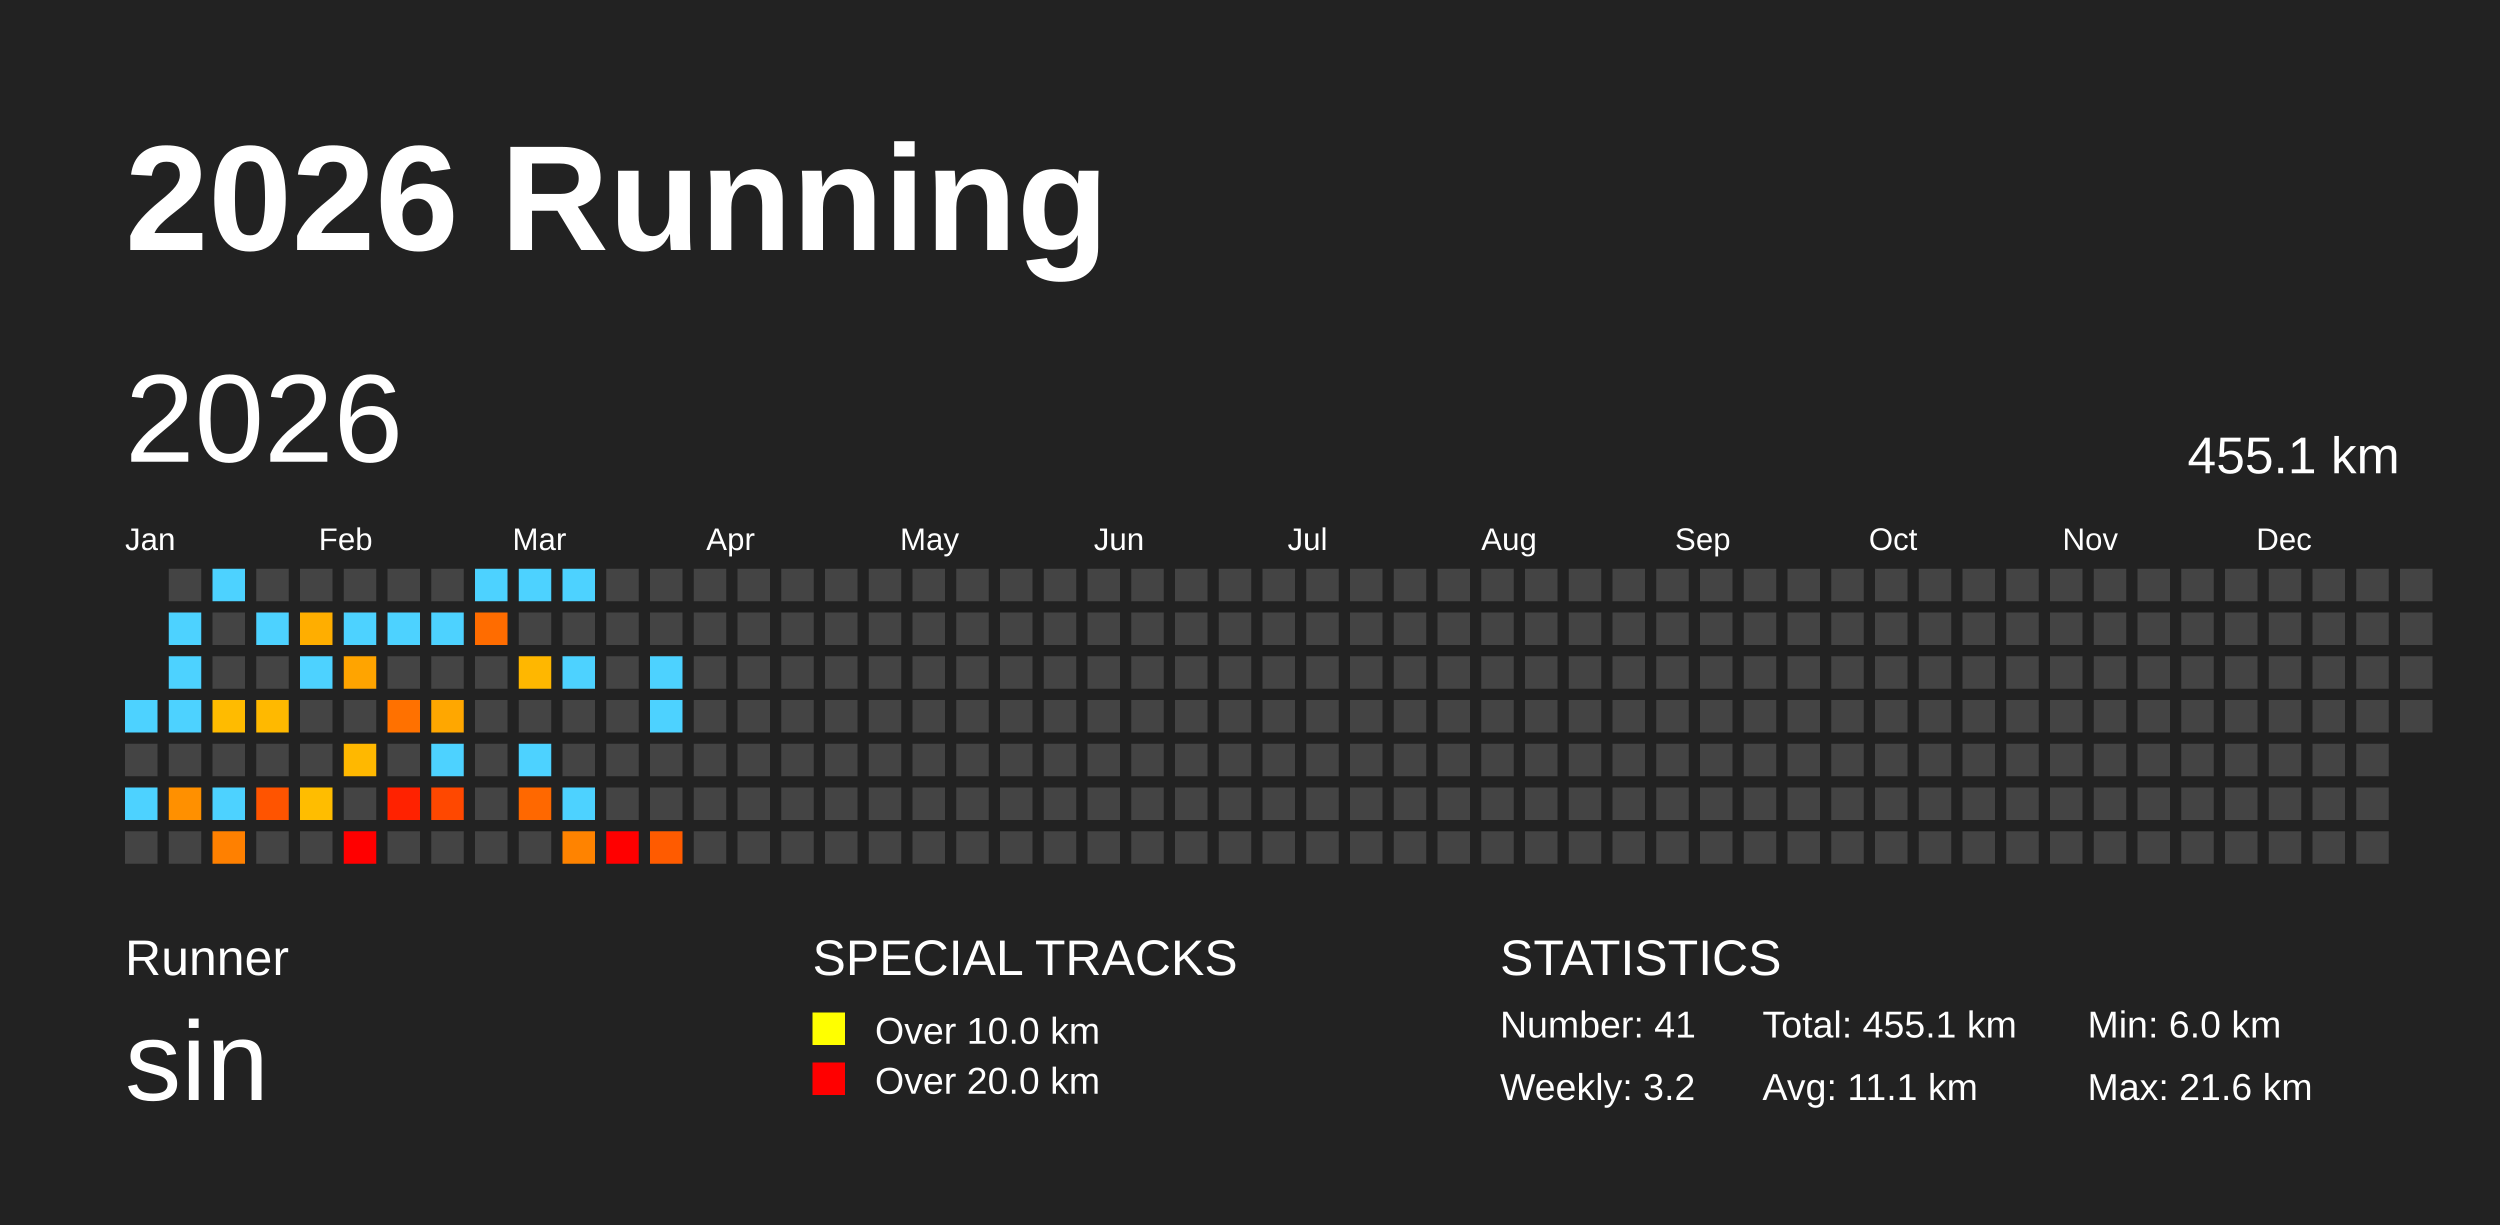
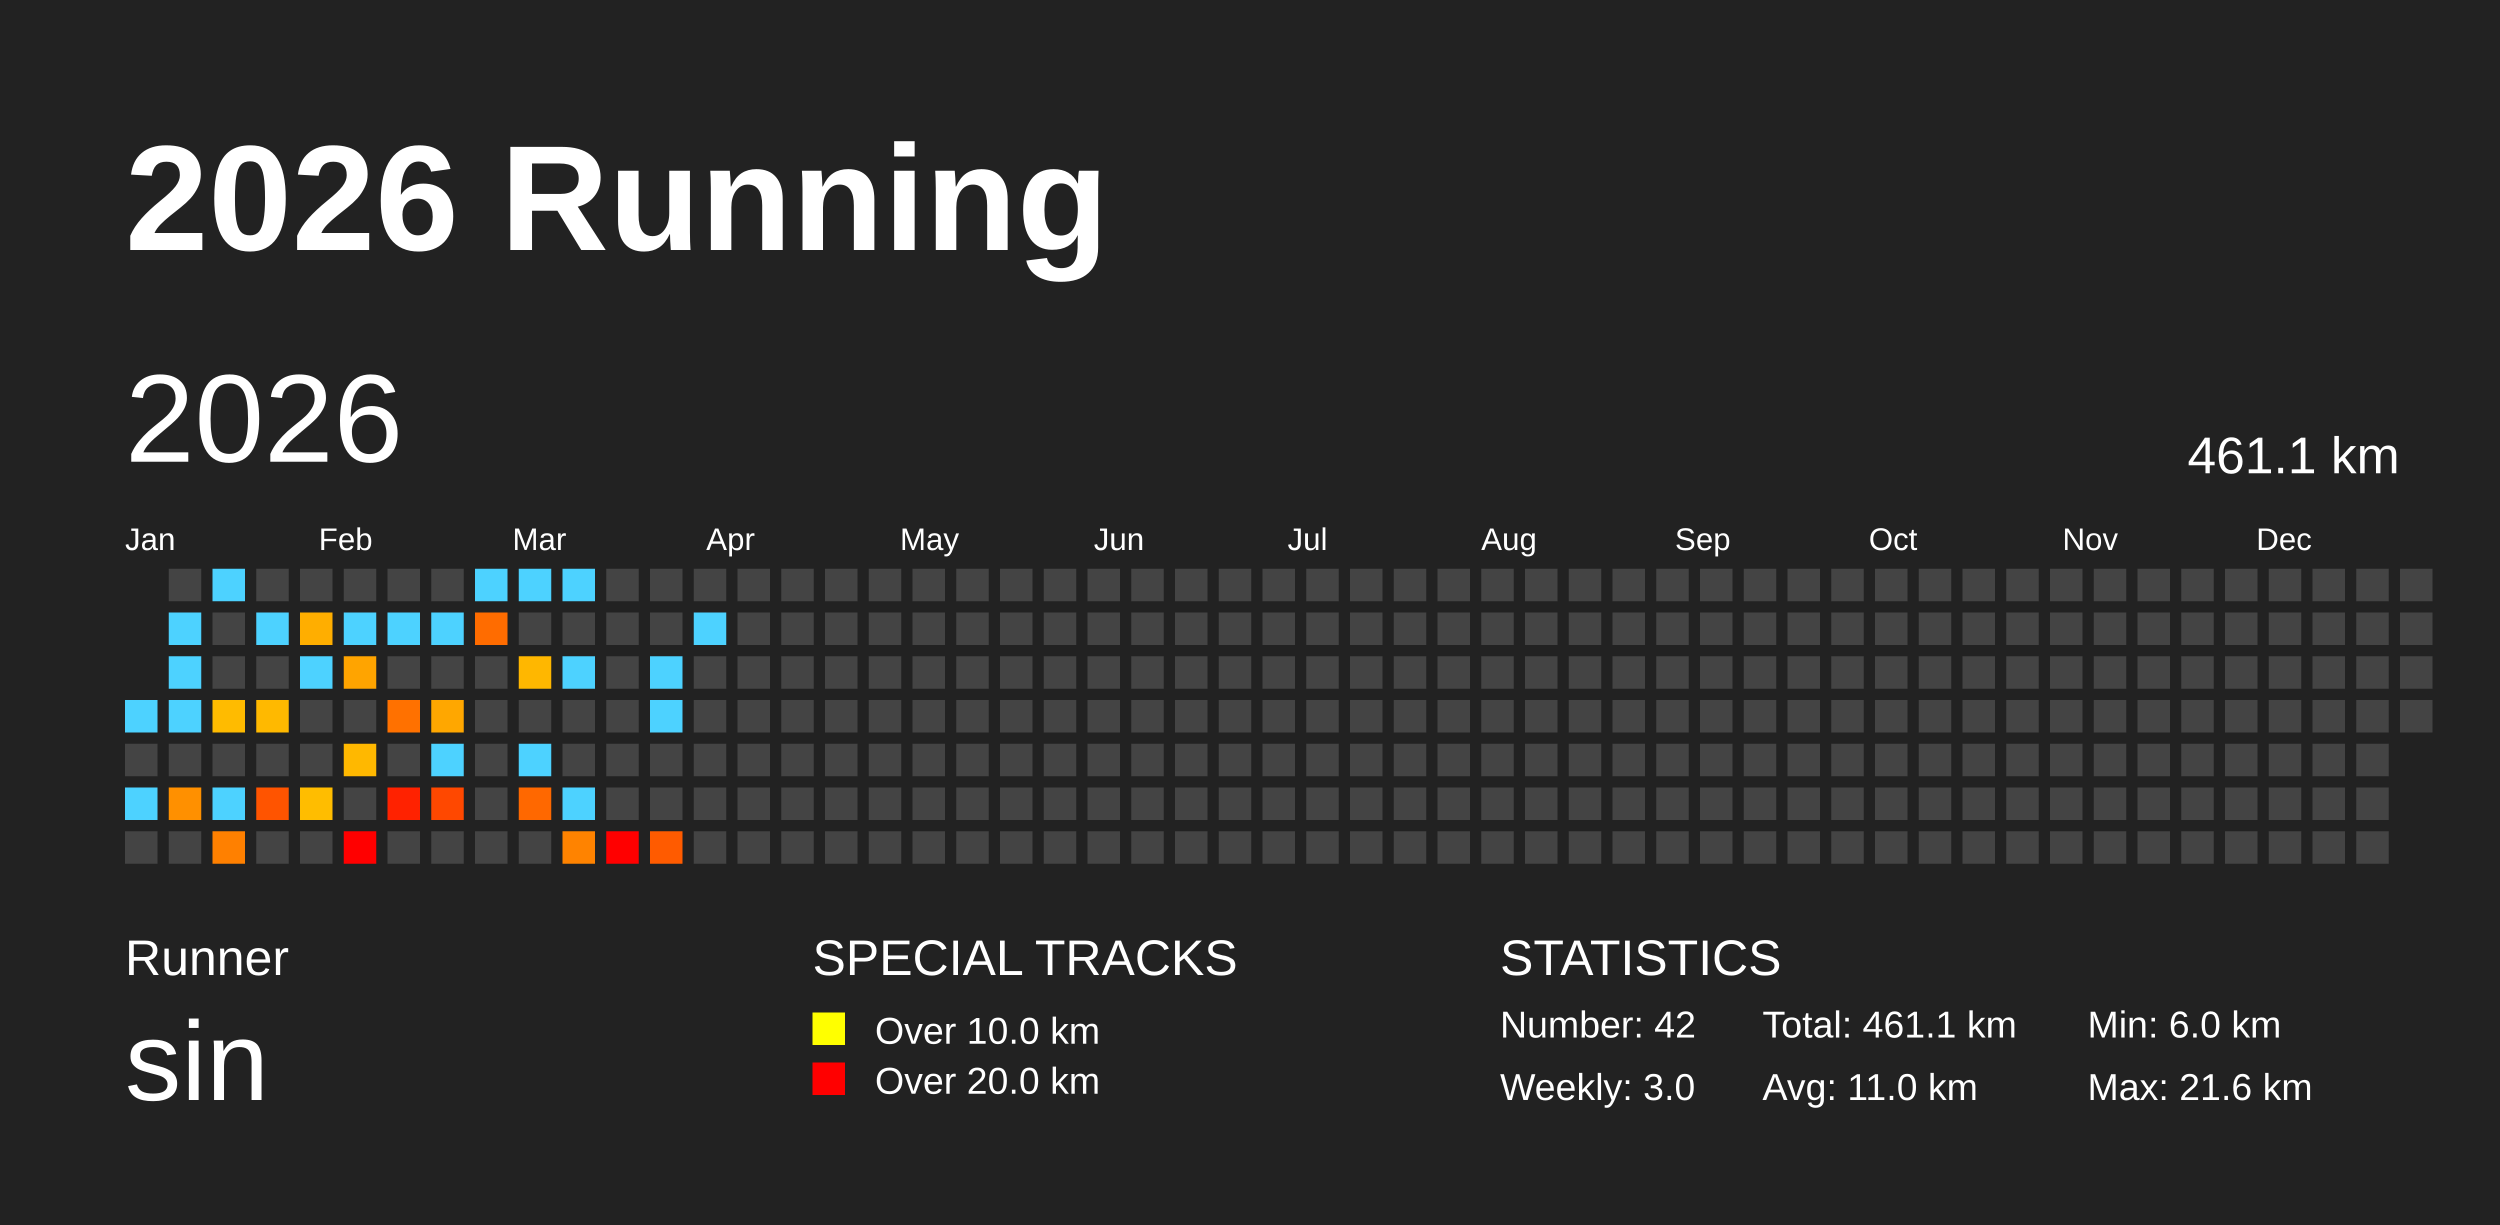
<svg xmlns="http://www.w3.org/2000/svg" baseProfile="full" height="98mm" version="1.1" viewBox="0,0,200,98" width="200mm">
  <defs />
  <rect fill="#222222" height="98" width="200" x="0" y="0" />
  <text fill="#FFFFFF" style="font-size:12px; font-family:Arial; font-weight:bold;" x="10" y="20">2026 Running</text>
  <text fill="#FFFFFF" style="font-size:4px; font-family:Arial" x="10" y="78">Runner</text>
  <text fill="#FFFFFF" style="font-size:9px; font-family:Arial" x="10" y="88">sin</text>
  <text fill="#FFFFFF" style="font-size:4px; font-family:Arial" x="65" y="78">SPECIAL TRACKS</text>
  <rect fill="yellow" height="2.6" width="2.6" x="65" y="81" />
  <text fill="#FFFFFF" style="font-size:3px; font-family:Arial" x="70" y="83.5">Over 10.0 km</text>
  <rect fill="red" height="2.6" width="2.6" x="65" y="85" />
  <text fill="#FFFFFF" style="font-size:3px; font-family:Arial" x="70" y="87.5">Over 20.0 km</text>
  <text fill="#FFFFFF" style="font-size:4px; font-family:Arial" x="120" y="78">STATISTICS</text>
-   <text fill="#FFFFFF" style="font-size:3px; font-family:Arial" x="120" y="83">Number: 41</text>
-   <text fill="#FFFFFF" style="font-size:3px; font-family:Arial" x="120" y="88">Weekly: 3.2</text>
-   <text fill="#FFFFFF" style="font-size:3px; font-family:Arial" x="141" y="83">Total: 455.1 km</text>
-   <text fill="#FFFFFF" style="font-size:3px; font-family:Arial" x="141" y="88">Avg: 11.1 km</text>
+   <text fill="#FFFFFF" style="font-size:3px; font-family:Arial" x="120" y="83">Number: 42</text>
+   <text fill="#FFFFFF" style="font-size:3px; font-family:Arial" x="120" y="88">Weekly: 3.0</text>
+   <text fill="#FFFFFF" style="font-size:3px; font-family:Arial" x="141" y="83">Total: 461.1 km</text>
+   <text fill="#FFFFFF" style="font-size:3px; font-family:Arial" x="141" y="88">Avg: 11.0 km</text>
  <text fill="#FFFFFF" style="font-size:3px; font-family:Arial" x="167" y="83">Min: 6.0 km</text>
  <text fill="#FFFFFF" style="font-size:3px; font-family:Arial" x="167" y="88">Max: 21.6 km</text>
  <text dominant-baseline="hanging" fill="#FFFFFF" style="font-size:10.0px; font-family:Arial;" x="10" y="30">2026</text>
-   <text dominant-baseline="hanging" fill="#FFFFFF" style="font-size:4.125px; font-family:Arial;" x="175" y="35">455.1 km</text>
+   <text dominant-baseline="hanging" fill="#FFFFFF" style="font-size:4.125px; font-family:Arial;" x="175" y="35">461.1 km</text>
  <text fill="#FFFFFF" style="font-size:2.5px; font-family:Arial" x="10.0" y="44">Jan</text>
  <text fill="#FFFFFF" style="font-size:2.5px; font-family:Arial" x="25.5" y="44">Feb</text>
  <text fill="#FFFFFF" style="font-size:2.5px; font-family:Arial" x="41.0" y="44">Mar</text>
  <text fill="#FFFFFF" style="font-size:2.5px; font-family:Arial" x="56.5" y="44">Apr</text>
  <text fill="#FFFFFF" style="font-size:2.5px; font-family:Arial" x="72.0" y="44">May</text>
  <text fill="#FFFFFF" style="font-size:2.5px; font-family:Arial" x="87.5" y="44">Jun</text>
  <text fill="#FFFFFF" style="font-size:2.5px; font-family:Arial" x="103.0" y="44">Jul</text>
  <text fill="#FFFFFF" style="font-size:2.5px; font-family:Arial" x="118.5" y="44">Aug</text>
  <text fill="#FFFFFF" style="font-size:2.5px; font-family:Arial" x="134.0" y="44">Sep</text>
  <text fill="#FFFFFF" style="font-size:2.5px; font-family:Arial" x="149.5" y="44">Oct</text>
  <text fill="#FFFFFF" style="font-size:2.5px; font-family:Arial" x="165.0" y="44">Nov</text>
  <text fill="#FFFFFF" style="font-size:2.5px; font-family:Arial" x="180.5" y="44">Dec</text>
  <rect fill="#4dd2ff" height="2.6" width="2.6" x="10.0" y="56.0" />
  <rect fill="#444444" height="2.6" width="2.6" x="10.0" y="59.5" />
  <rect fill="#4dd2ff" height="2.6" width="2.6" x="10.0" y="63.0" />
  <rect fill="#444444" height="2.6" width="2.6" x="10.0" y="66.5" />
  <rect fill="#444444" height="2.6" width="2.6" x="13.5" y="45.5" />
  <rect fill="#4dd2ff" height="2.6" width="2.6" x="13.5" y="49.0" />
  <rect fill="#4dd2ff" height="2.6" width="2.6" x="13.5" y="52.5" />
  <rect fill="#4dd2ff" height="2.6" width="2.6" x="13.5" y="56.0" />
  <rect fill="#444444" height="2.6" width="2.6" x="13.5" y="59.5" />
  <rect fill="#ff9000" height="2.6" width="2.6" x="13.5" y="63.0" />
  <rect fill="#444444" height="2.6" width="2.6" x="13.5" y="66.5" />
  <rect fill="#4dd2ff" height="2.6" width="2.6" x="17.0" y="45.5" />
  <rect fill="#444444" height="2.6" width="2.6" x="17.0" y="49.0" />
  <rect fill="#444444" height="2.6" width="2.6" x="17.0" y="52.5" />
  <rect fill="#ffbb00" height="2.6" width="2.6" x="17.0" y="56.0" />
  <rect fill="#444444" height="2.6" width="2.6" x="17.0" y="59.5" />
  <rect fill="#4dd2ff" height="2.6" width="2.6" x="17.0" y="63.0" />
  <rect fill="#ff8000" height="2.6" width="2.6" x="17.0" y="66.5" />
  <rect fill="#444444" height="2.6" width="2.6" x="20.5" y="45.5" />
  <rect fill="#4dd2ff" height="2.6" width="2.6" x="20.5" y="49.0" />
  <rect fill="#444444" height="2.6" width="2.6" x="20.5" y="52.5" />
  <rect fill="#ffb900" height="2.6" width="2.6" x="20.5" y="56.0" />
  <rect fill="#444444" height="2.6" width="2.6" x="20.5" y="59.5" />
  <rect fill="#ff5400" height="2.6" width="2.6" x="20.5" y="63.0" />
  <rect fill="#444444" height="2.6" width="2.6" x="20.5" y="66.5" />
  <rect fill="#444444" height="2.6" width="2.6" x="24.0" y="45.5" />
  <rect fill="#ffae00" height="2.6" width="2.6" x="24.0" y="49.0" />
  <rect fill="#4dd2ff" height="2.6" width="2.6" x="24.0" y="52.5" />
  <rect fill="#444444" height="2.6" width="2.6" x="24.0" y="56.0" />
  <rect fill="#444444" height="2.6" width="2.6" x="24.0" y="59.5" />
  <rect fill="#ffbd00" height="2.6" width="2.6" x="24.0" y="63.0" />
  <rect fill="#444444" height="2.6" width="2.6" x="24.0" y="66.5" />
  <rect fill="#444444" height="2.6" width="2.6" x="27.5" y="45.5" />
  <rect fill="#4dd2ff" height="2.6" width="2.6" x="27.5" y="49.0" />
  <rect fill="#ffa400" height="2.6" width="2.6" x="27.5" y="52.5" />
  <rect fill="#444444" height="2.6" width="2.6" x="27.5" y="56.0" />
  <rect fill="#ffb800" height="2.6" width="2.6" x="27.5" y="59.5" />
  <rect fill="#444444" height="2.6" width="2.6" x="27.5" y="63.0" />
  <rect fill="red" height="2.6" width="2.6" x="27.5" y="66.5" />
  <rect fill="#444444" height="2.6" width="2.6" x="31.0" y="45.5" />
  <rect fill="#4dd2ff" height="2.6" width="2.6" x="31.0" y="49.0" />
  <rect fill="#444444" height="2.6" width="2.6" x="31.0" y="52.5" />
  <rect fill="#ff7100" height="2.6" width="2.6" x="31.0" y="56.0" />
  <rect fill="#444444" height="2.6" width="2.6" x="31.0" y="59.5" />
  <rect fill="#ff2200" height="2.6" width="2.6" x="31.0" y="63.0" />
  <rect fill="#444444" height="2.6" width="2.6" x="31.0" y="66.5" />
  <rect fill="#444444" height="2.6" width="2.6" x="34.5" y="45.5" />
  <rect fill="#4dd2ff" height="2.6" width="2.6" x="34.5" y="49.0" />
  <rect fill="#444444" height="2.6" width="2.6" x="34.5" y="52.5" />
  <rect fill="#ffa700" height="2.6" width="2.6" x="34.5" y="56.0" />
  <rect fill="#4dd2ff" height="2.6" width="2.6" x="34.5" y="59.5" />
  <rect fill="#ff4800" height="2.6" width="2.6" x="34.5" y="63.0" />
  <rect fill="#444444" height="2.6" width="2.6" x="34.5" y="66.5" />
  <rect fill="#4dd2ff" height="2.6" width="2.6" x="38.0" y="45.5" />
  <rect fill="#ff6c00" height="2.6" width="2.6" x="38.0" y="49.0" />
  <rect fill="#444444" height="2.6" width="2.6" x="38.0" y="52.5" />
  <rect fill="#444444" height="2.6" width="2.6" x="38.0" y="56.0" />
  <rect fill="#444444" height="2.6" width="2.6" x="38.0" y="59.5" />
  <rect fill="#444444" height="2.6" width="2.6" x="38.0" y="63.0" />
  <rect fill="#444444" height="2.6" width="2.6" x="38.0" y="66.5" />
  <rect fill="#4dd2ff" height="2.6" width="2.6" x="41.5" y="45.5" />
  <rect fill="#444444" height="2.6" width="2.6" x="41.5" y="49.0" />
  <rect fill="#ffb700" height="2.6" width="2.6" x="41.5" y="52.5" />
  <rect fill="#444444" height="2.6" width="2.6" x="41.5" y="56.0" />
  <rect fill="#4dd2ff" height="2.6" width="2.6" x="41.5" y="59.5" />
  <rect fill="#ff6800" height="2.6" width="2.6" x="41.5" y="63.0" />
  <rect fill="#444444" height="2.6" width="2.6" x="41.5" y="66.5" />
  <rect fill="#4dd2ff" height="2.6" width="2.6" x="45.0" y="45.5" />
  <rect fill="#444444" height="2.6" width="2.6" x="45.0" y="49.0" />
  <rect fill="#4dd2ff" height="2.6" width="2.6" x="45.0" y="52.5" />
  <rect fill="#444444" height="2.6" width="2.6" x="45.0" y="56.0" />
  <rect fill="#444444" height="2.6" width="2.6" x="45.0" y="59.5" />
  <rect fill="#4dd2ff" height="2.6" width="2.6" x="45.0" y="63.0" />
  <rect fill="#ff8300" height="2.6" width="2.6" x="45.0" y="66.5" />
  <rect fill="#444444" height="2.6" width="2.6" x="48.5" y="45.5" />
  <rect fill="#444444" height="2.6" width="2.6" x="48.5" y="49.0" />
  <rect fill="#444444" height="2.6" width="2.6" x="48.5" y="52.5" />
  <rect fill="#444444" height="2.6" width="2.6" x="48.5" y="56.0" />
  <rect fill="#444444" height="2.6" width="2.6" x="48.5" y="59.5" />
  <rect fill="#444444" height="2.6" width="2.6" x="48.5" y="63.0" />
  <rect fill="red" height="2.6" width="2.6" x="48.5" y="66.5" />
  <rect fill="#444444" height="2.6" width="2.6" x="52.0" y="45.5" />
  <rect fill="#444444" height="2.6" width="2.6" x="52.0" y="49.0" />
  <rect fill="#4dd2ff" height="2.6" width="2.6" x="52.0" y="52.5" />
  <rect fill="#4dd2ff" height="2.6" width="2.6" x="52.0" y="56.0" />
  <rect fill="#444444" height="2.6" width="2.6" x="52.0" y="59.5" />
  <rect fill="#444444" height="2.6" width="2.6" x="52.0" y="63.0" />
  <rect fill="#ff5b00" height="2.6" width="2.6" x="52.0" y="66.5" />
  <rect fill="#444444" height="2.6" width="2.6" x="55.5" y="45.5" />
-   <rect fill="#444444" height="2.6" width="2.6" x="55.5" y="49.0" />
+   <rect fill="#4dd2ff" height="2.6" width="2.6" x="55.5" y="49.0" />
  <rect fill="#444444" height="2.6" width="2.6" x="55.5" y="52.5" />
  <rect fill="#444444" height="2.6" width="2.6" x="55.5" y="56.0" />
  <rect fill="#444444" height="2.6" width="2.6" x="55.5" y="59.5" />
  <rect fill="#444444" height="2.6" width="2.6" x="55.5" y="63.0" />
  <rect fill="#444444" height="2.6" width="2.6" x="55.5" y="66.5" />
  <rect fill="#444444" height="2.6" width="2.6" x="59.0" y="45.5" />
  <rect fill="#444444" height="2.6" width="2.6" x="59.0" y="49.0" />
  <rect fill="#444444" height="2.6" width="2.6" x="59.0" y="52.5" />
  <rect fill="#444444" height="2.6" width="2.6" x="59.0" y="56.0" />
  <rect fill="#444444" height="2.6" width="2.6" x="59.0" y="59.5" />
  <rect fill="#444444" height="2.6" width="2.6" x="59.0" y="63.0" />
  <rect fill="#444444" height="2.6" width="2.6" x="59.0" y="66.5" />
  <rect fill="#444444" height="2.6" width="2.6" x="62.5" y="45.5" />
  <rect fill="#444444" height="2.6" width="2.6" x="62.5" y="49.0" />
  <rect fill="#444444" height="2.6" width="2.6" x="62.5" y="52.5" />
  <rect fill="#444444" height="2.6" width="2.6" x="62.5" y="56.0" />
  <rect fill="#444444" height="2.6" width="2.6" x="62.5" y="59.5" />
  <rect fill="#444444" height="2.6" width="2.6" x="62.5" y="63.0" />
  <rect fill="#444444" height="2.6" width="2.6" x="62.5" y="66.5" />
  <rect fill="#444444" height="2.6" width="2.6" x="66.0" y="45.5" />
  <rect fill="#444444" height="2.6" width="2.6" x="66.0" y="49.0" />
  <rect fill="#444444" height="2.6" width="2.6" x="66.0" y="52.5" />
  <rect fill="#444444" height="2.6" width="2.6" x="66.0" y="56.0" />
  <rect fill="#444444" height="2.6" width="2.6" x="66.0" y="59.5" />
  <rect fill="#444444" height="2.6" width="2.6" x="66.0" y="63.0" />
  <rect fill="#444444" height="2.6" width="2.6" x="66.0" y="66.5" />
  <rect fill="#444444" height="2.6" width="2.6" x="69.5" y="45.5" />
  <rect fill="#444444" height="2.6" width="2.6" x="69.5" y="49.0" />
  <rect fill="#444444" height="2.6" width="2.6" x="69.5" y="52.5" />
  <rect fill="#444444" height="2.6" width="2.6" x="69.5" y="56.0" />
  <rect fill="#444444" height="2.6" width="2.6" x="69.5" y="59.5" />
  <rect fill="#444444" height="2.6" width="2.6" x="69.5" y="63.0" />
  <rect fill="#444444" height="2.6" width="2.6" x="69.5" y="66.5" />
  <rect fill="#444444" height="2.6" width="2.6" x="73.0" y="45.5" />
  <rect fill="#444444" height="2.6" width="2.6" x="73.0" y="49.0" />
  <rect fill="#444444" height="2.6" width="2.6" x="73.0" y="52.5" />
  <rect fill="#444444" height="2.6" width="2.6" x="73.0" y="56.0" />
  <rect fill="#444444" height="2.6" width="2.6" x="73.0" y="59.5" />
  <rect fill="#444444" height="2.6" width="2.6" x="73.0" y="63.0" />
  <rect fill="#444444" height="2.6" width="2.6" x="73.0" y="66.5" />
  <rect fill="#444444" height="2.6" width="2.6" x="76.5" y="45.5" />
  <rect fill="#444444" height="2.6" width="2.6" x="76.5" y="49.0" />
  <rect fill="#444444" height="2.6" width="2.6" x="76.5" y="52.5" />
  <rect fill="#444444" height="2.6" width="2.6" x="76.5" y="56.0" />
  <rect fill="#444444" height="2.6" width="2.6" x="76.5" y="59.5" />
  <rect fill="#444444" height="2.6" width="2.6" x="76.5" y="63.0" />
  <rect fill="#444444" height="2.6" width="2.6" x="76.5" y="66.5" />
  <rect fill="#444444" height="2.6" width="2.6" x="80.0" y="45.5" />
  <rect fill="#444444" height="2.6" width="2.6" x="80.0" y="49.0" />
  <rect fill="#444444" height="2.6" width="2.6" x="80.0" y="52.5" />
  <rect fill="#444444" height="2.6" width="2.6" x="80.0" y="56.0" />
  <rect fill="#444444" height="2.6" width="2.6" x="80.0" y="59.5" />
  <rect fill="#444444" height="2.6" width="2.6" x="80.0" y="63.0" />
  <rect fill="#444444" height="2.6" width="2.6" x="80.0" y="66.5" />
  <rect fill="#444444" height="2.6" width="2.6" x="83.5" y="45.5" />
  <rect fill="#444444" height="2.6" width="2.6" x="83.5" y="49.0" />
  <rect fill="#444444" height="2.6" width="2.6" x="83.5" y="52.5" />
  <rect fill="#444444" height="2.6" width="2.6" x="83.5" y="56.0" />
  <rect fill="#444444" height="2.6" width="2.6" x="83.5" y="59.5" />
  <rect fill="#444444" height="2.6" width="2.6" x="83.5" y="63.0" />
  <rect fill="#444444" height="2.6" width="2.6" x="83.5" y="66.5" />
  <rect fill="#444444" height="2.6" width="2.6" x="87.0" y="45.5" />
  <rect fill="#444444" height="2.6" width="2.6" x="87.0" y="49.0" />
  <rect fill="#444444" height="2.6" width="2.6" x="87.0" y="52.5" />
  <rect fill="#444444" height="2.6" width="2.6" x="87.0" y="56.0" />
  <rect fill="#444444" height="2.6" width="2.6" x="87.0" y="59.5" />
  <rect fill="#444444" height="2.6" width="2.6" x="87.0" y="63.0" />
  <rect fill="#444444" height="2.6" width="2.6" x="87.0" y="66.5" />
  <rect fill="#444444" height="2.6" width="2.6" x="90.5" y="45.5" />
  <rect fill="#444444" height="2.6" width="2.6" x="90.5" y="49.0" />
  <rect fill="#444444" height="2.6" width="2.6" x="90.5" y="52.5" />
  <rect fill="#444444" height="2.6" width="2.6" x="90.5" y="56.0" />
  <rect fill="#444444" height="2.6" width="2.6" x="90.5" y="59.5" />
  <rect fill="#444444" height="2.6" width="2.6" x="90.5" y="63.0" />
  <rect fill="#444444" height="2.6" width="2.6" x="90.5" y="66.5" />
  <rect fill="#444444" height="2.6" width="2.6" x="94.0" y="45.5" />
  <rect fill="#444444" height="2.6" width="2.6" x="94.0" y="49.0" />
  <rect fill="#444444" height="2.6" width="2.6" x="94.0" y="52.5" />
  <rect fill="#444444" height="2.6" width="2.6" x="94.0" y="56.0" />
  <rect fill="#444444" height="2.6" width="2.6" x="94.0" y="59.5" />
  <rect fill="#444444" height="2.6" width="2.6" x="94.0" y="63.0" />
  <rect fill="#444444" height="2.6" width="2.6" x="94.0" y="66.5" />
  <rect fill="#444444" height="2.6" width="2.6" x="97.5" y="45.5" />
  <rect fill="#444444" height="2.6" width="2.6" x="97.5" y="49.0" />
  <rect fill="#444444" height="2.6" width="2.6" x="97.5" y="52.5" />
  <rect fill="#444444" height="2.6" width="2.6" x="97.5" y="56.0" />
  <rect fill="#444444" height="2.6" width="2.6" x="97.5" y="59.5" />
  <rect fill="#444444" height="2.6" width="2.6" x="97.5" y="63.0" />
  <rect fill="#444444" height="2.6" width="2.6" x="97.5" y="66.5" />
  <rect fill="#444444" height="2.6" width="2.6" x="101.0" y="45.5" />
  <rect fill="#444444" height="2.6" width="2.6" x="101.0" y="49.0" />
  <rect fill="#444444" height="2.6" width="2.6" x="101.0" y="52.5" />
  <rect fill="#444444" height="2.6" width="2.6" x="101.0" y="56.0" />
  <rect fill="#444444" height="2.6" width="2.6" x="101.0" y="59.5" />
  <rect fill="#444444" height="2.6" width="2.6" x="101.0" y="63.0" />
  <rect fill="#444444" height="2.6" width="2.6" x="101.0" y="66.5" />
  <rect fill="#444444" height="2.6" width="2.6" x="104.5" y="45.5" />
  <rect fill="#444444" height="2.6" width="2.6" x="104.5" y="49.0" />
  <rect fill="#444444" height="2.6" width="2.6" x="104.5" y="52.5" />
  <rect fill="#444444" height="2.6" width="2.6" x="104.5" y="56.0" />
  <rect fill="#444444" height="2.6" width="2.6" x="104.5" y="59.5" />
  <rect fill="#444444" height="2.6" width="2.6" x="104.5" y="63.0" />
  <rect fill="#444444" height="2.6" width="2.6" x="104.5" y="66.5" />
  <rect fill="#444444" height="2.6" width="2.6" x="108.0" y="45.5" />
  <rect fill="#444444" height="2.6" width="2.6" x="108.0" y="49.0" />
  <rect fill="#444444" height="2.6" width="2.6" x="108.0" y="52.5" />
  <rect fill="#444444" height="2.6" width="2.6" x="108.0" y="56.0" />
  <rect fill="#444444" height="2.6" width="2.6" x="108.0" y="59.5" />
  <rect fill="#444444" height="2.6" width="2.6" x="108.0" y="63.0" />
  <rect fill="#444444" height="2.6" width="2.6" x="108.0" y="66.5" />
  <rect fill="#444444" height="2.6" width="2.6" x="111.5" y="45.5" />
  <rect fill="#444444" height="2.6" width="2.6" x="111.5" y="49.0" />
  <rect fill="#444444" height="2.6" width="2.6" x="111.5" y="52.5" />
  <rect fill="#444444" height="2.6" width="2.6" x="111.5" y="56.0" />
  <rect fill="#444444" height="2.6" width="2.6" x="111.5" y="59.5" />
  <rect fill="#444444" height="2.6" width="2.6" x="111.5" y="63.0" />
  <rect fill="#444444" height="2.6" width="2.6" x="111.5" y="66.5" />
  <rect fill="#444444" height="2.6" width="2.6" x="115.0" y="45.5" />
  <rect fill="#444444" height="2.6" width="2.6" x="115.0" y="49.0" />
  <rect fill="#444444" height="2.6" width="2.6" x="115.0" y="52.5" />
  <rect fill="#444444" height="2.6" width="2.6" x="115.0" y="56.0" />
  <rect fill="#444444" height="2.6" width="2.6" x="115.0" y="59.5" />
  <rect fill="#444444" height="2.6" width="2.6" x="115.0" y="63.0" />
  <rect fill="#444444" height="2.6" width="2.6" x="115.0" y="66.5" />
  <rect fill="#444444" height="2.6" width="2.6" x="118.5" y="45.5" />
  <rect fill="#444444" height="2.6" width="2.6" x="118.5" y="49.0" />
  <rect fill="#444444" height="2.6" width="2.6" x="118.5" y="52.5" />
  <rect fill="#444444" height="2.6" width="2.6" x="118.5" y="56.0" />
  <rect fill="#444444" height="2.6" width="2.6" x="118.5" y="59.5" />
  <rect fill="#444444" height="2.6" width="2.6" x="118.5" y="63.0" />
  <rect fill="#444444" height="2.6" width="2.6" x="118.5" y="66.5" />
  <rect fill="#444444" height="2.6" width="2.6" x="122.0" y="45.5" />
  <rect fill="#444444" height="2.6" width="2.6" x="122.0" y="49.0" />
  <rect fill="#444444" height="2.6" width="2.6" x="122.0" y="52.5" />
  <rect fill="#444444" height="2.6" width="2.6" x="122.0" y="56.0" />
  <rect fill="#444444" height="2.6" width="2.6" x="122.0" y="59.5" />
  <rect fill="#444444" height="2.6" width="2.6" x="122.0" y="63.0" />
  <rect fill="#444444" height="2.6" width="2.6" x="122.0" y="66.5" />
  <rect fill="#444444" height="2.6" width="2.6" x="125.5" y="45.5" />
  <rect fill="#444444" height="2.6" width="2.6" x="125.5" y="49.0" />
  <rect fill="#444444" height="2.6" width="2.6" x="125.5" y="52.5" />
  <rect fill="#444444" height="2.6" width="2.6" x="125.5" y="56.0" />
  <rect fill="#444444" height="2.6" width="2.6" x="125.5" y="59.5" />
  <rect fill="#444444" height="2.6" width="2.6" x="125.5" y="63.0" />
  <rect fill="#444444" height="2.6" width="2.6" x="125.5" y="66.5" />
  <rect fill="#444444" height="2.6" width="2.6" x="129.0" y="45.5" />
  <rect fill="#444444" height="2.6" width="2.6" x="129.0" y="49.0" />
  <rect fill="#444444" height="2.6" width="2.6" x="129.0" y="52.5" />
  <rect fill="#444444" height="2.6" width="2.6" x="129.0" y="56.0" />
  <rect fill="#444444" height="2.6" width="2.6" x="129.0" y="59.5" />
  <rect fill="#444444" height="2.6" width="2.6" x="129.0" y="63.0" />
  <rect fill="#444444" height="2.6" width="2.6" x="129.0" y="66.5" />
  <rect fill="#444444" height="2.6" width="2.6" x="132.5" y="45.5" />
  <rect fill="#444444" height="2.6" width="2.6" x="132.5" y="49.0" />
  <rect fill="#444444" height="2.6" width="2.6" x="132.5" y="52.5" />
  <rect fill="#444444" height="2.6" width="2.6" x="132.5" y="56.0" />
  <rect fill="#444444" height="2.6" width="2.6" x="132.5" y="59.5" />
  <rect fill="#444444" height="2.6" width="2.6" x="132.5" y="63.0" />
  <rect fill="#444444" height="2.6" width="2.6" x="132.5" y="66.5" />
  <rect fill="#444444" height="2.6" width="2.6" x="136.0" y="45.5" />
  <rect fill="#444444" height="2.6" width="2.6" x="136.0" y="49.0" />
  <rect fill="#444444" height="2.6" width="2.6" x="136.0" y="52.5" />
  <rect fill="#444444" height="2.6" width="2.6" x="136.0" y="56.0" />
  <rect fill="#444444" height="2.6" width="2.6" x="136.0" y="59.5" />
  <rect fill="#444444" height="2.6" width="2.6" x="136.0" y="63.0" />
  <rect fill="#444444" height="2.6" width="2.6" x="136.0" y="66.5" />
  <rect fill="#444444" height="2.6" width="2.6" x="139.5" y="45.5" />
  <rect fill="#444444" height="2.6" width="2.6" x="139.5" y="49.0" />
  <rect fill="#444444" height="2.6" width="2.6" x="139.5" y="52.5" />
  <rect fill="#444444" height="2.6" width="2.6" x="139.5" y="56.0" />
  <rect fill="#444444" height="2.6" width="2.6" x="139.5" y="59.5" />
  <rect fill="#444444" height="2.6" width="2.6" x="139.5" y="63.0" />
  <rect fill="#444444" height="2.6" width="2.6" x="139.5" y="66.5" />
  <rect fill="#444444" height="2.6" width="2.6" x="143.0" y="45.5" />
  <rect fill="#444444" height="2.6" width="2.6" x="143.0" y="49.0" />
  <rect fill="#444444" height="2.6" width="2.6" x="143.0" y="52.5" />
  <rect fill="#444444" height="2.6" width="2.6" x="143.0" y="56.0" />
  <rect fill="#444444" height="2.6" width="2.6" x="143.0" y="59.5" />
  <rect fill="#444444" height="2.6" width="2.6" x="143.0" y="63.0" />
  <rect fill="#444444" height="2.6" width="2.6" x="143.0" y="66.5" />
  <rect fill="#444444" height="2.6" width="2.6" x="146.5" y="45.5" />
  <rect fill="#444444" height="2.6" width="2.6" x="146.5" y="49.0" />
  <rect fill="#444444" height="2.6" width="2.6" x="146.5" y="52.5" />
  <rect fill="#444444" height="2.6" width="2.6" x="146.5" y="56.0" />
  <rect fill="#444444" height="2.6" width="2.6" x="146.5" y="59.5" />
  <rect fill="#444444" height="2.6" width="2.6" x="146.5" y="63.0" />
  <rect fill="#444444" height="2.6" width="2.6" x="146.5" y="66.5" />
  <rect fill="#444444" height="2.6" width="2.6" x="150.0" y="45.5" />
  <rect fill="#444444" height="2.6" width="2.6" x="150.0" y="49.0" />
  <rect fill="#444444" height="2.6" width="2.6" x="150.0" y="52.5" />
  <rect fill="#444444" height="2.6" width="2.6" x="150.0" y="56.0" />
  <rect fill="#444444" height="2.6" width="2.6" x="150.0" y="59.5" />
  <rect fill="#444444" height="2.6" width="2.6" x="150.0" y="63.0" />
  <rect fill="#444444" height="2.6" width="2.6" x="150.0" y="66.5" />
  <rect fill="#444444" height="2.6" width="2.6" x="153.5" y="45.5" />
  <rect fill="#444444" height="2.6" width="2.6" x="153.5" y="49.0" />
  <rect fill="#444444" height="2.6" width="2.6" x="153.5" y="52.5" />
  <rect fill="#444444" height="2.6" width="2.6" x="153.5" y="56.0" />
  <rect fill="#444444" height="2.6" width="2.6" x="153.5" y="59.5" />
  <rect fill="#444444" height="2.6" width="2.6" x="153.5" y="63.0" />
  <rect fill="#444444" height="2.6" width="2.6" x="153.5" y="66.5" />
  <rect fill="#444444" height="2.6" width="2.6" x="157.0" y="45.5" />
  <rect fill="#444444" height="2.6" width="2.6" x="157.0" y="49.0" />
  <rect fill="#444444" height="2.6" width="2.6" x="157.0" y="52.5" />
  <rect fill="#444444" height="2.6" width="2.6" x="157.0" y="56.0" />
  <rect fill="#444444" height="2.6" width="2.6" x="157.0" y="59.5" />
  <rect fill="#444444" height="2.6" width="2.6" x="157.0" y="63.0" />
  <rect fill="#444444" height="2.6" width="2.6" x="157.0" y="66.5" />
  <rect fill="#444444" height="2.6" width="2.6" x="160.5" y="45.5" />
  <rect fill="#444444" height="2.6" width="2.6" x="160.5" y="49.0" />
  <rect fill="#444444" height="2.6" width="2.6" x="160.5" y="52.5" />
  <rect fill="#444444" height="2.6" width="2.6" x="160.5" y="56.0" />
  <rect fill="#444444" height="2.6" width="2.6" x="160.5" y="59.5" />
  <rect fill="#444444" height="2.6" width="2.6" x="160.5" y="63.0" />
  <rect fill="#444444" height="2.6" width="2.6" x="160.5" y="66.5" />
  <rect fill="#444444" height="2.6" width="2.6" x="164.0" y="45.5" />
  <rect fill="#444444" height="2.6" width="2.6" x="164.0" y="49.0" />
  <rect fill="#444444" height="2.6" width="2.6" x="164.0" y="52.5" />
  <rect fill="#444444" height="2.6" width="2.6" x="164.0" y="56.0" />
  <rect fill="#444444" height="2.6" width="2.6" x="164.0" y="59.5" />
  <rect fill="#444444" height="2.6" width="2.6" x="164.0" y="63.0" />
  <rect fill="#444444" height="2.6" width="2.6" x="164.0" y="66.5" />
  <rect fill="#444444" height="2.6" width="2.6" x="167.5" y="45.5" />
  <rect fill="#444444" height="2.6" width="2.6" x="167.5" y="49.0" />
  <rect fill="#444444" height="2.6" width="2.6" x="167.5" y="52.5" />
  <rect fill="#444444" height="2.6" width="2.6" x="167.5" y="56.0" />
  <rect fill="#444444" height="2.6" width="2.6" x="167.5" y="59.5" />
  <rect fill="#444444" height="2.6" width="2.6" x="167.5" y="63.0" />
  <rect fill="#444444" height="2.6" width="2.6" x="167.5" y="66.5" />
  <rect fill="#444444" height="2.6" width="2.6" x="171.0" y="45.5" />
  <rect fill="#444444" height="2.6" width="2.6" x="171.0" y="49.0" />
  <rect fill="#444444" height="2.6" width="2.6" x="171.0" y="52.5" />
  <rect fill="#444444" height="2.6" width="2.6" x="171.0" y="56.0" />
  <rect fill="#444444" height="2.6" width="2.6" x="171.0" y="59.5" />
  <rect fill="#444444" height="2.6" width="2.6" x="171.0" y="63.0" />
  <rect fill="#444444" height="2.6" width="2.6" x="171.0" y="66.5" />
  <rect fill="#444444" height="2.6" width="2.6" x="174.5" y="45.5" />
  <rect fill="#444444" height="2.6" width="2.6" x="174.5" y="49.0" />
  <rect fill="#444444" height="2.6" width="2.6" x="174.5" y="52.5" />
  <rect fill="#444444" height="2.6" width="2.6" x="174.5" y="56.0" />
  <rect fill="#444444" height="2.6" width="2.6" x="174.5" y="59.5" />
  <rect fill="#444444" height="2.6" width="2.6" x="174.5" y="63.0" />
  <rect fill="#444444" height="2.6" width="2.6" x="174.5" y="66.5" />
  <rect fill="#444444" height="2.6" width="2.6" x="178.0" y="45.5" />
  <rect fill="#444444" height="2.6" width="2.6" x="178.0" y="49.0" />
  <rect fill="#444444" height="2.6" width="2.6" x="178.0" y="52.5" />
  <rect fill="#444444" height="2.6" width="2.6" x="178.0" y="56.0" />
  <rect fill="#444444" height="2.6" width="2.6" x="178.0" y="59.5" />
  <rect fill="#444444" height="2.6" width="2.6" x="178.0" y="63.0" />
  <rect fill="#444444" height="2.6" width="2.6" x="178.0" y="66.5" />
  <rect fill="#444444" height="2.6" width="2.6" x="181.5" y="45.5" />
  <rect fill="#444444" height="2.6" width="2.6" x="181.5" y="49.0" />
  <rect fill="#444444" height="2.6" width="2.6" x="181.5" y="52.5" />
  <rect fill="#444444" height="2.6" width="2.6" x="181.5" y="56.0" />
  <rect fill="#444444" height="2.6" width="2.6" x="181.5" y="59.5" />
  <rect fill="#444444" height="2.6" width="2.6" x="181.5" y="63.0" />
  <rect fill="#444444" height="2.6" width="2.6" x="181.5" y="66.5" />
  <rect fill="#444444" height="2.6" width="2.6" x="185.0" y="45.5" />
  <rect fill="#444444" height="2.6" width="2.6" x="185.0" y="49.0" />
  <rect fill="#444444" height="2.6" width="2.6" x="185.0" y="52.5" />
  <rect fill="#444444" height="2.6" width="2.6" x="185.0" y="56.0" />
  <rect fill="#444444" height="2.6" width="2.6" x="185.0" y="59.5" />
  <rect fill="#444444" height="2.6" width="2.6" x="185.0" y="63.0" />
  <rect fill="#444444" height="2.6" width="2.6" x="185.0" y="66.5" />
  <rect fill="#444444" height="2.6" width="2.6" x="188.5" y="45.5" />
  <rect fill="#444444" height="2.6" width="2.6" x="188.5" y="49.0" />
  <rect fill="#444444" height="2.6" width="2.6" x="188.5" y="52.5" />
  <rect fill="#444444" height="2.6" width="2.6" x="188.5" y="56.0" />
  <rect fill="#444444" height="2.6" width="2.6" x="188.5" y="59.5" />
  <rect fill="#444444" height="2.6" width="2.6" x="188.5" y="63.0" />
  <rect fill="#444444" height="2.6" width="2.6" x="188.5" y="66.5" />
  <rect fill="#444444" height="2.6" width="2.6" x="192.0" y="45.5" />
  <rect fill="#444444" height="2.6" width="2.6" x="192.0" y="49.0" />
  <rect fill="#444444" height="2.6" width="2.6" x="192.0" y="52.5" />
  <rect fill="#444444" height="2.6" width="2.6" x="192.0" y="56.0" />
</svg>
